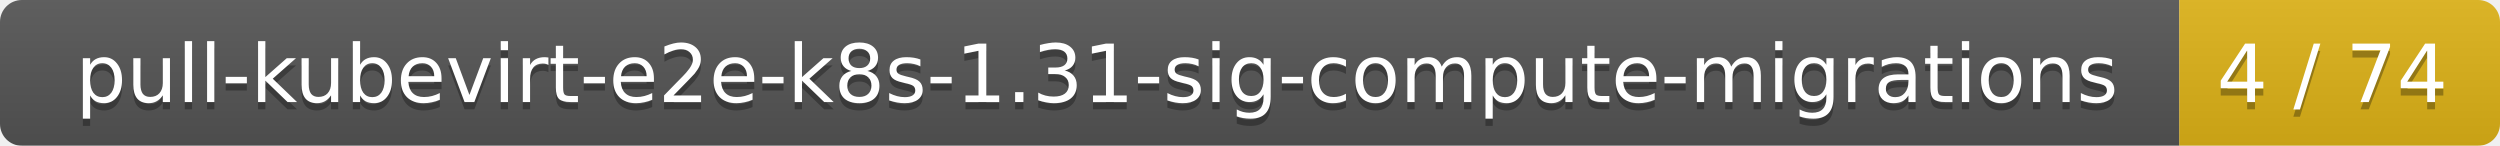
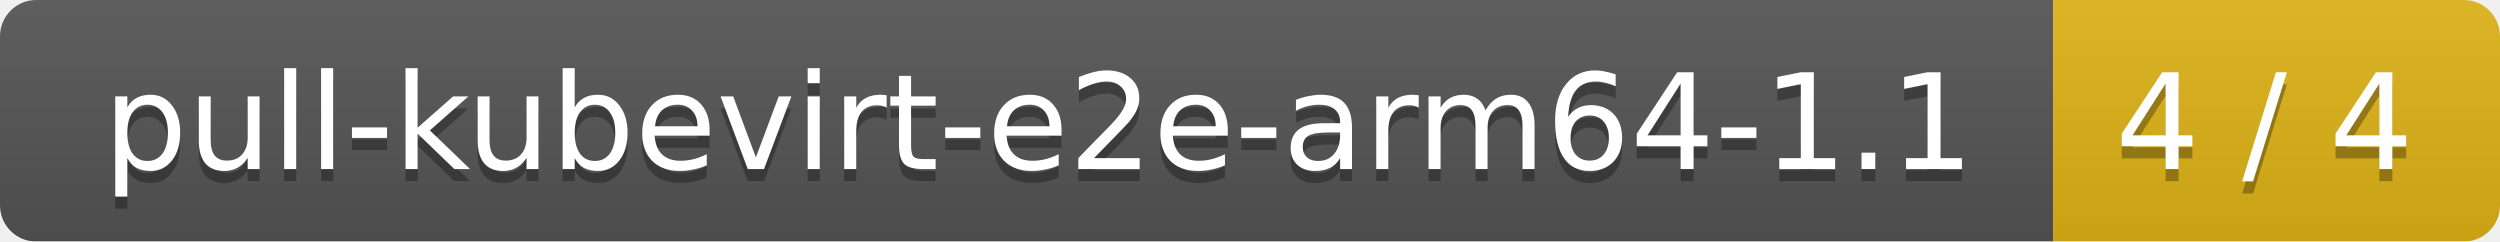
- <svg xmlns="http://www.w3.org/2000/svg" width="343" height="20">
+ <svg xmlns="http://www.w3.org/2000/svg" width="207" height="20">
  <linearGradient id="smooth" x2="0" y2="100%">
    <stop offset="0" stop-color="#bbb" stop-opacity=".1" />
    <stop offset="1" stop-opacity=".1" />
  </linearGradient>
  <mask id="round">
-     <rect width="343" height="20" rx="3" fill="#fff" />
+     <rect width="207" height="20" rx="3" fill="#fff" />
  </mask>
  <g mask="url(#round)">
-     <rect width="299" height="20" fill="#555" />
-     <rect x="299" width="44" height="20" fill="#dfb317" />
-     <rect width="343" height="20" fill="url(#smooth)" />
+     <rect width="170" height="20" fill="#555" />
+     <rect x="170" width="37" height="20" fill="#dfb317" />
+     <rect width="207" height="20" fill="url(#smooth)" />
  </g>
  <g fill="#fff" text-anchor="middle" font-family="DejaVu Sans,Verdana,Geneva,sans-serif" font-size="11">
-     <text x="150.5" y="15" fill="#010101" fill-opacity=".3">pull-kubevirt-e2e-k8s-1.31-sig-compute-migrations</text>
-     <text x="150.5" y="14">pull-kubevirt-e2e-k8s-1.31-sig-compute-migrations</text>
-     <text x="320" y="15" fill="#010101" fill-opacity=".3">4 / 74</text>
-     <text x="320" y="14">4 / 74</text>
+     <text x="86" y="15" fill="#010101" fill-opacity=".3">pull-kubevirt-e2e-arm64-1.1</text>
+     <text x="86" y="14">pull-kubevirt-e2e-arm64-1.1</text>
+     <text x="187.5" y="15" fill="#010101" fill-opacity=".3">4 / 4</text>
+     <text x="187.5" y="14">4 / 4</text>
  </g>
</svg>
